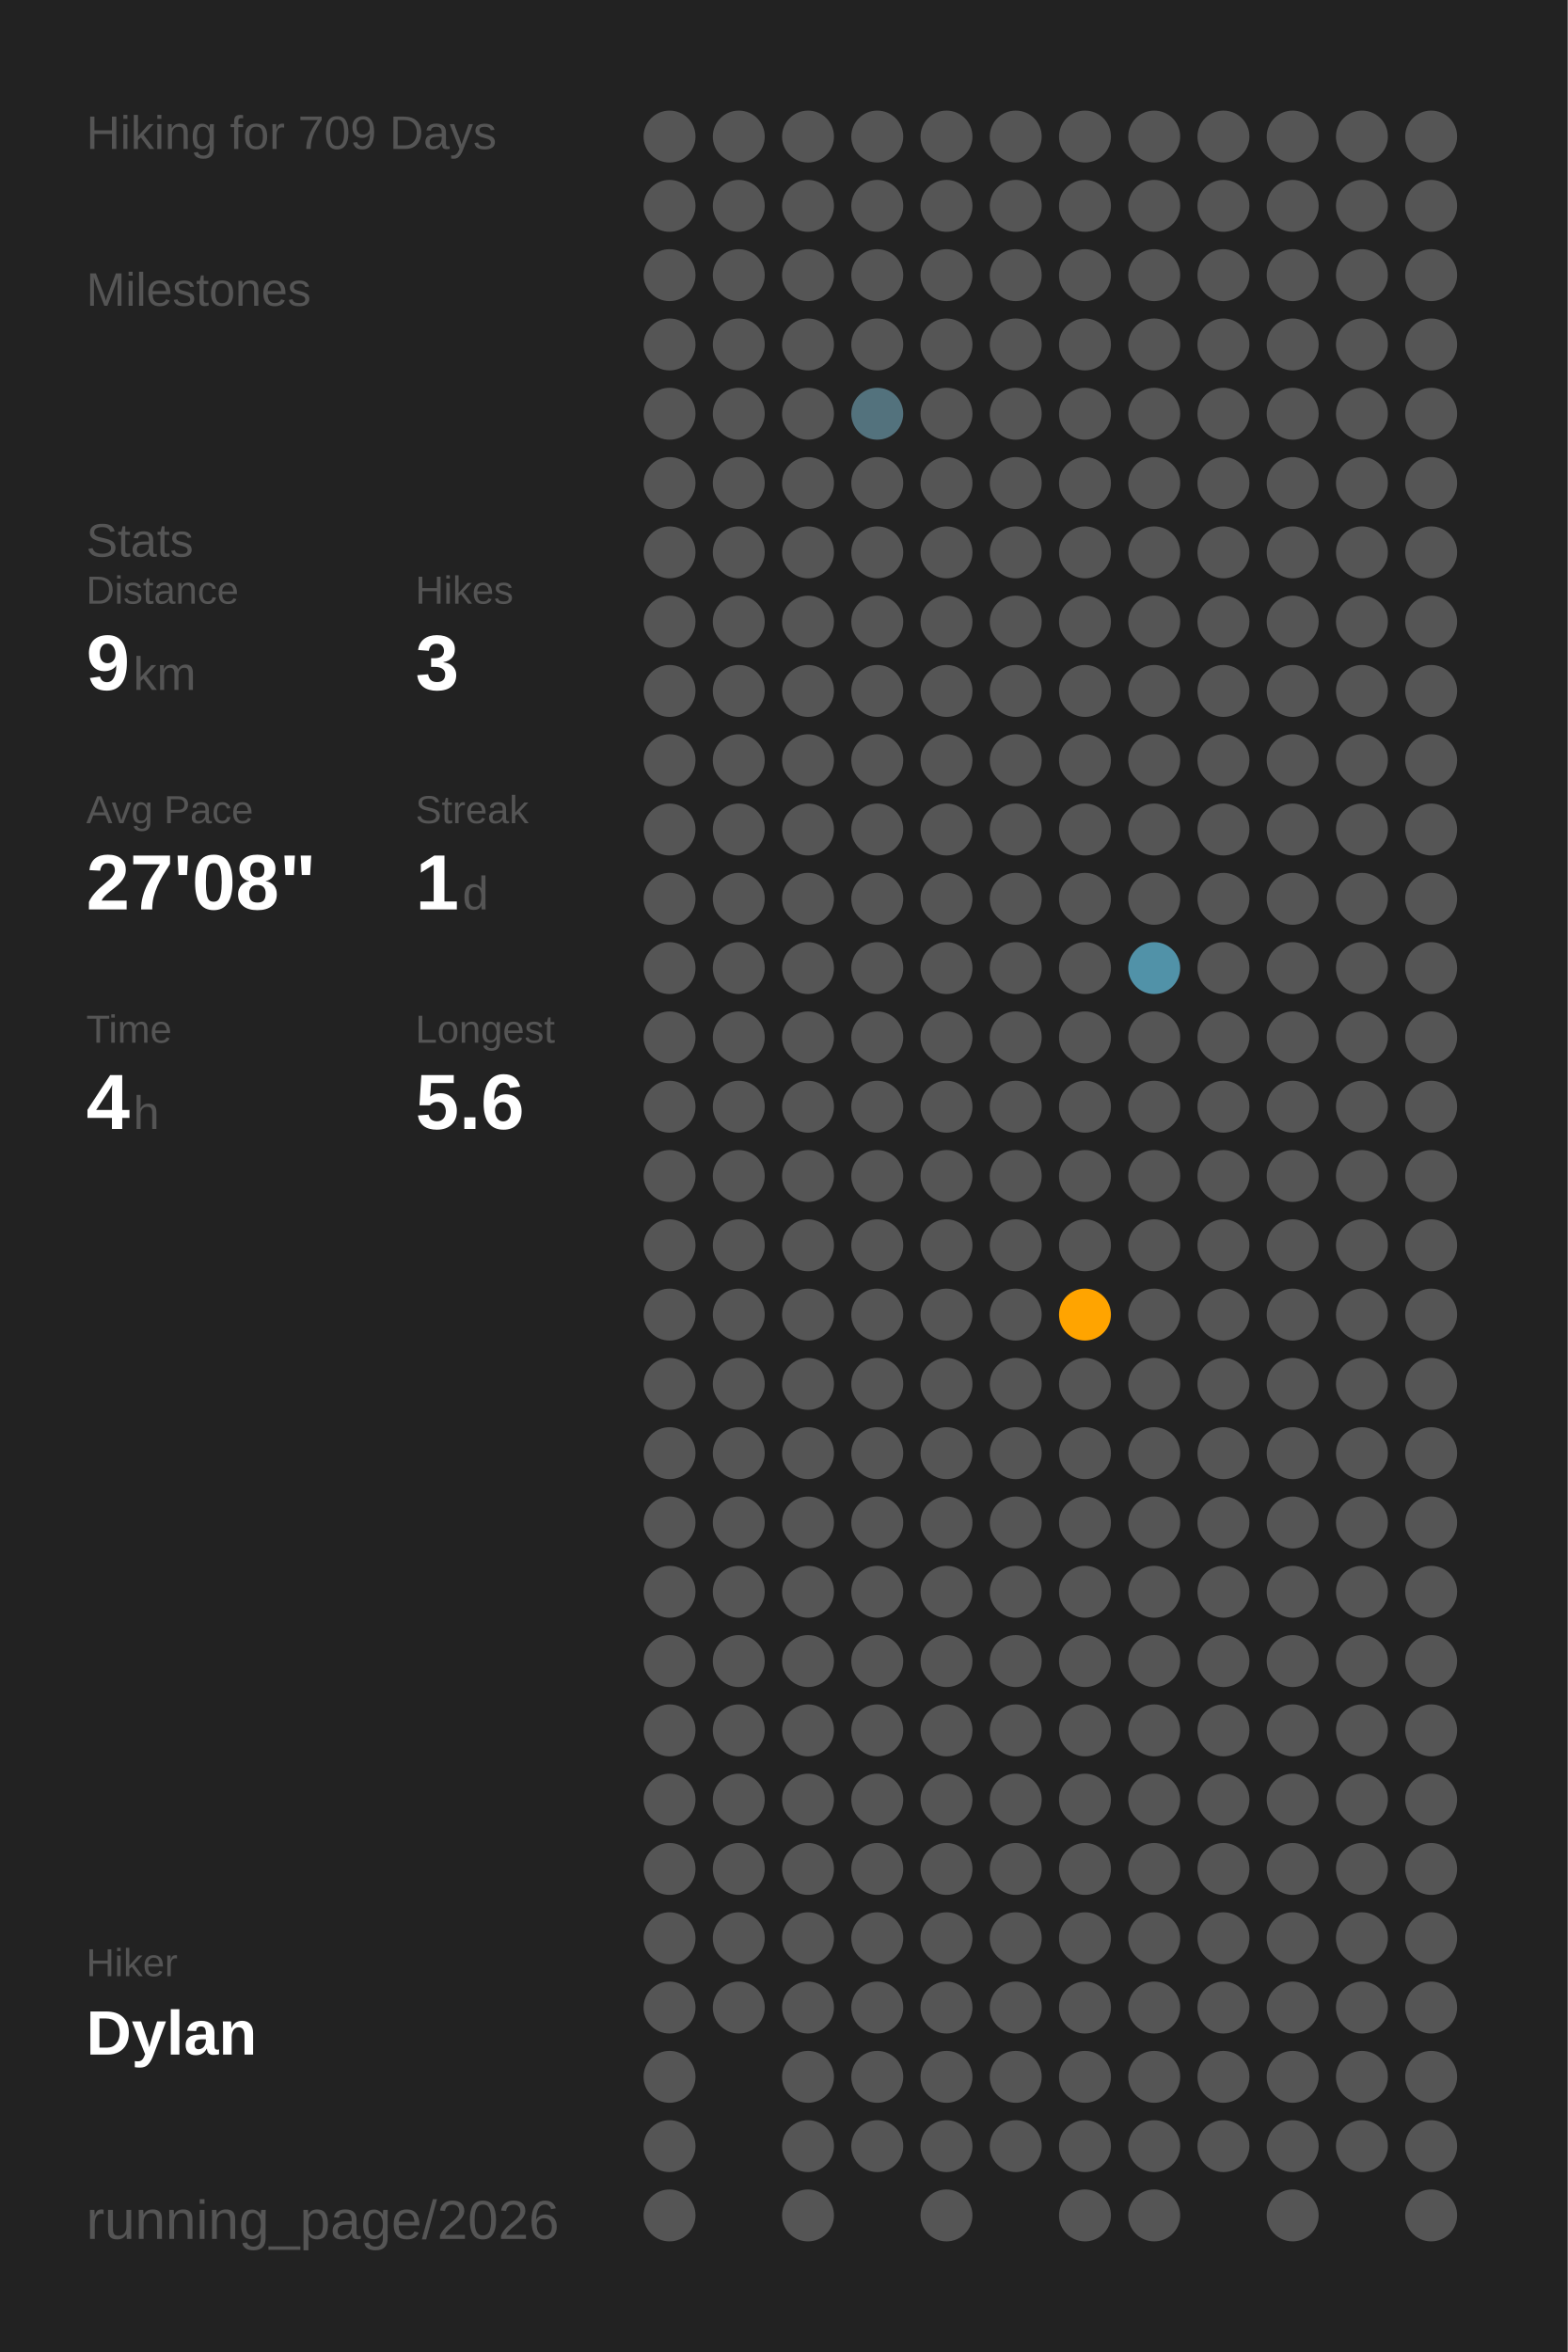
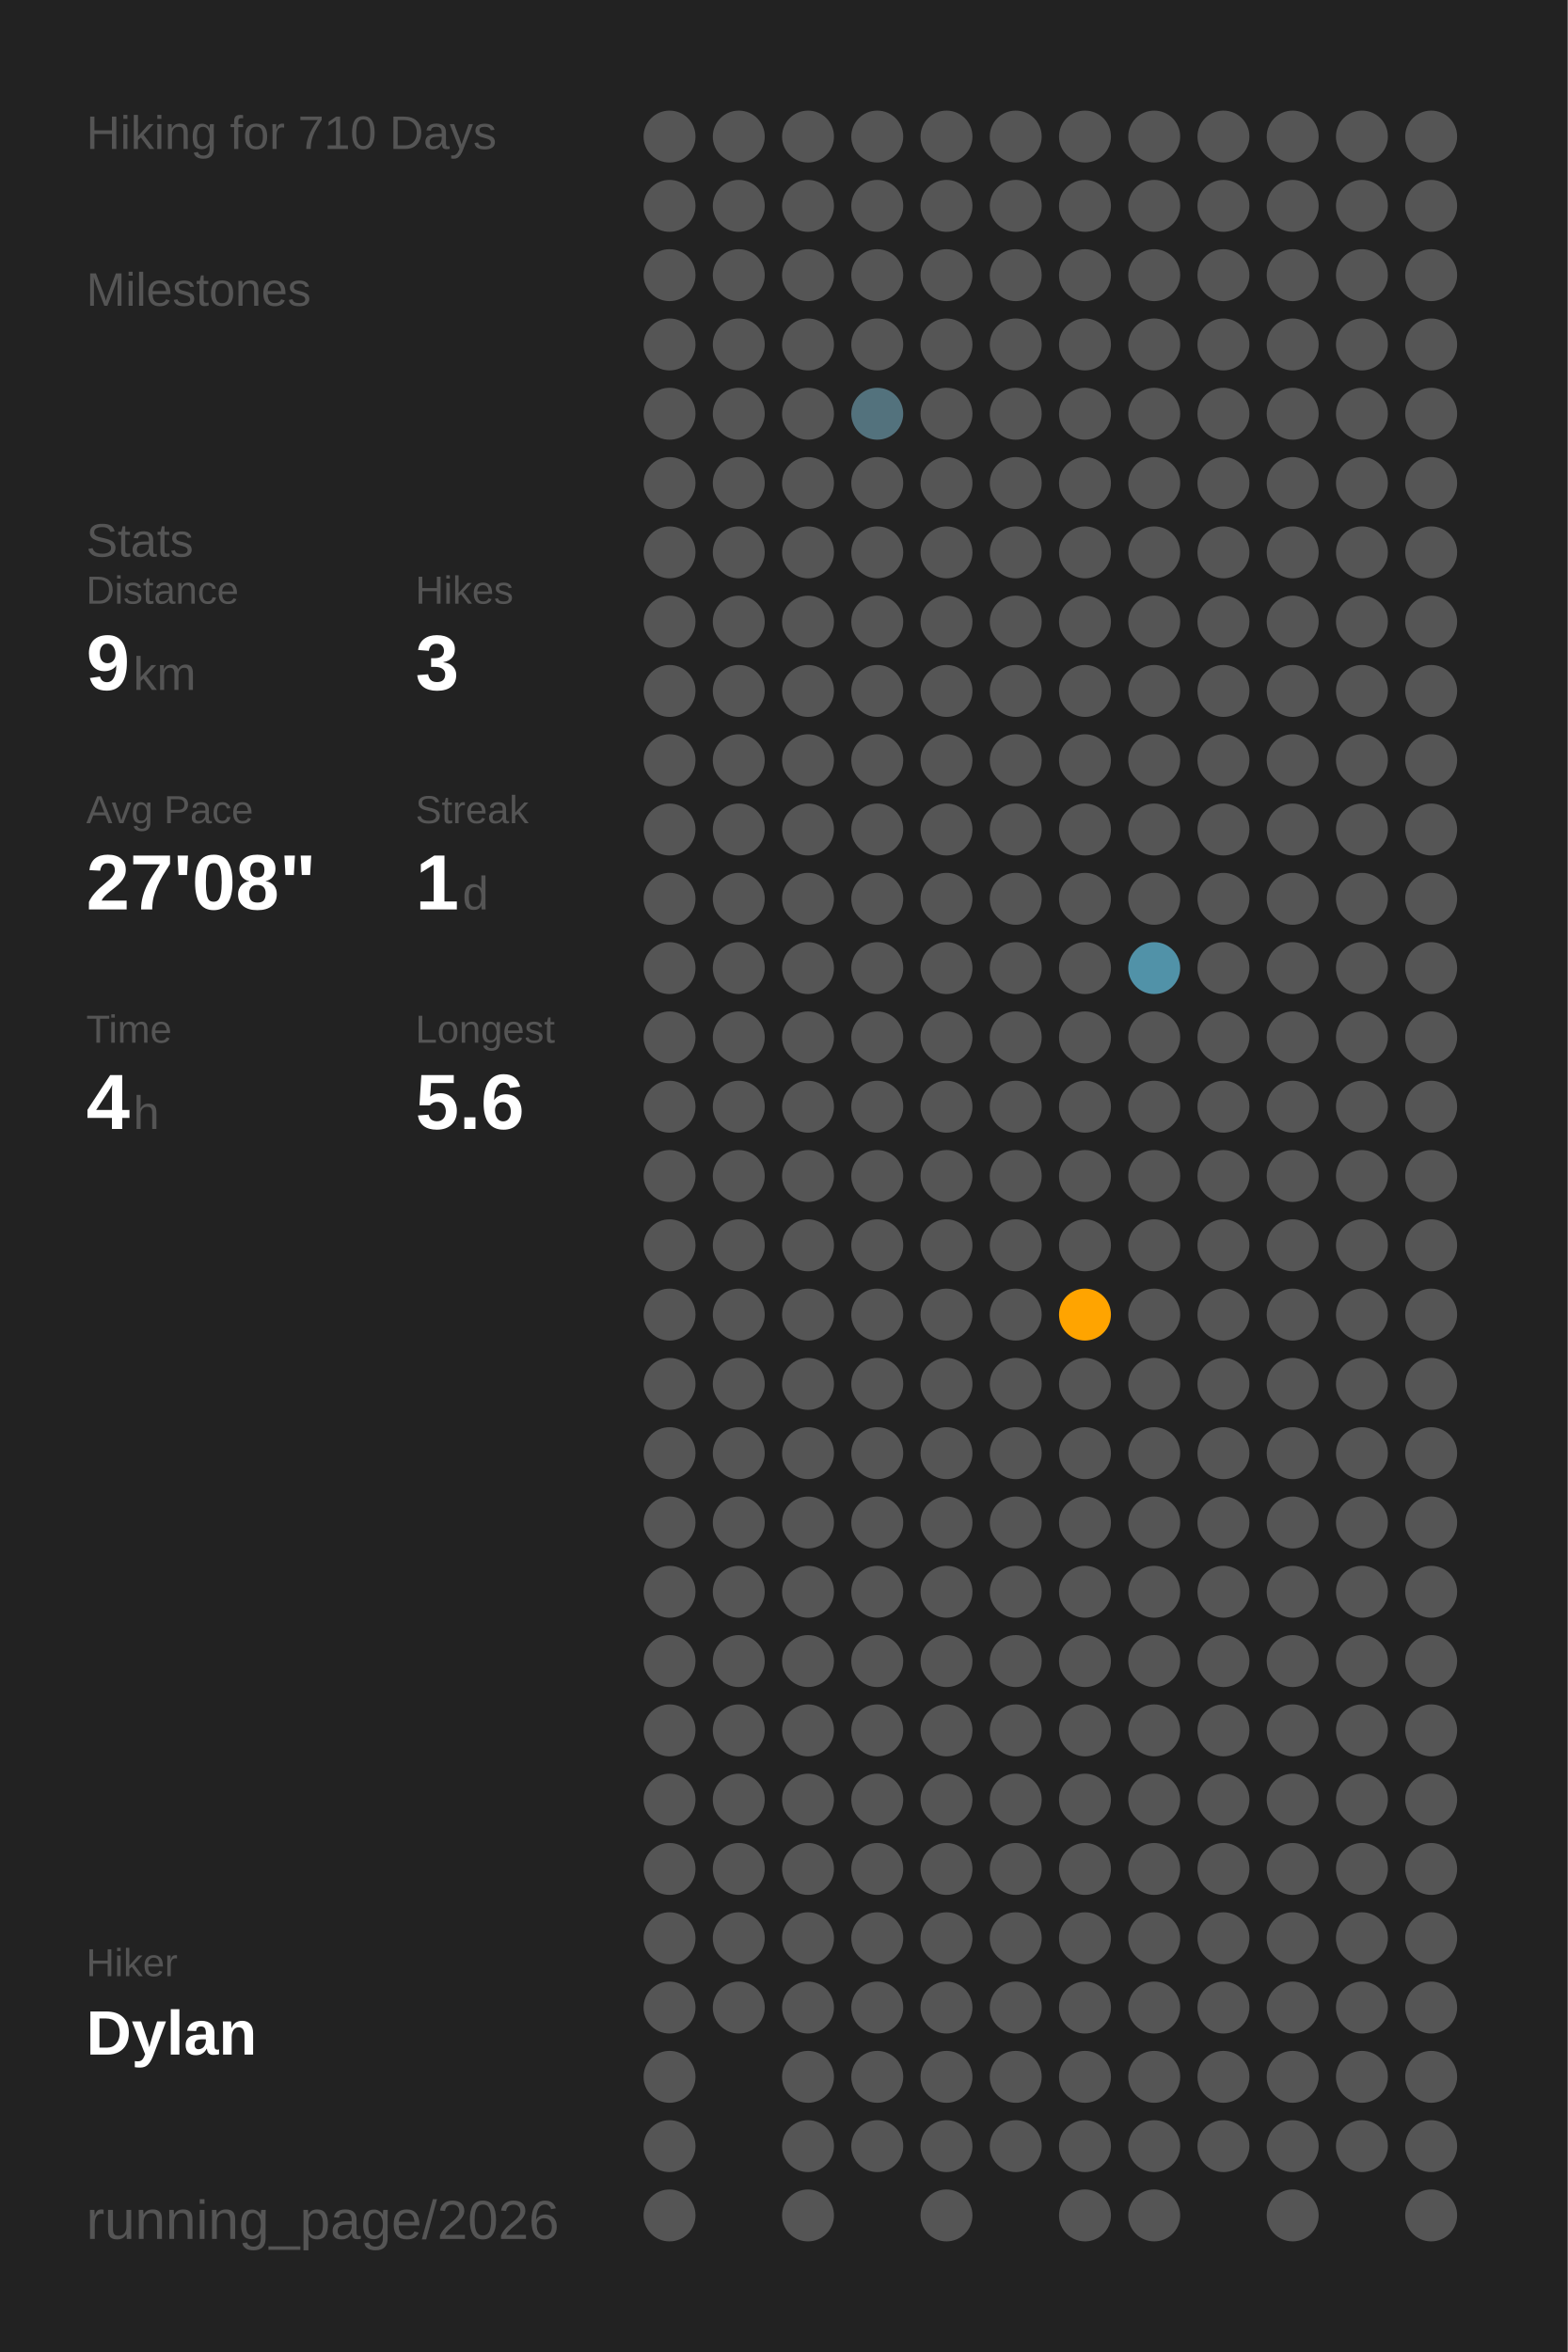
<svg xmlns="http://www.w3.org/2000/svg" baseProfile="full" class="activity-poster" data-activity-mode="hiking" data-poster-role="poster" data-poster-type="year_summary" height="300mm" version="1.1" viewBox="0,0,200,300" width="200mm">
  <defs />
  <rect class="poster-background" data-poster-role="background" fill="#222222" height="300" stroke="none" width="200" x="0" y="0" />
-   <text fill="#555555" style="font-size:6px; font-family:Arial;" x="11" y="19">Hiking for 709 Days</text>
+   <text fill="#555555" style="font-size:6px; font-family:Arial;" x="11" y="19">Hiking for 710 Days</text>
  <text fill="#555555" style="font-size:6px; font-family:Arial;" x="11" y="39">Milestones</text>
  <text fill="#555555" style="font-size:6px; font-family:Arial;" x="11" y="71">Stats</text>
  <text fill="#555555" style="font-size:5px; font-family:Arial;" x="11" y="77">Distance</text>
  <text fill="#FFFFFF" style="font-size:10px; font-family:Arial; font-weight:bold;" x="11" y="88">9</text>
  <text fill="#555555" style="font-size:6px; font-family:Arial;" x="17" y="88">km</text>
  <text fill="#555555" style="font-size:5px; font-family:Arial;" x="53" y="77">Hikes</text>
  <text fill="#FFFFFF" style="font-size:10px; font-family:Arial; font-weight:bold;" x="53" y="88">3</text>
  <text fill="#555555" style="font-size:5px; font-family:Arial;" x="11" y="105">Avg Pace</text>
  <text fill="#FFFFFF" style="font-size:10px; font-family:Arial; font-weight:bold;" x="11" y="116">27'08"</text>
  <text fill="#555555" style="font-size:5px; font-family:Arial;" x="53" y="105">Streak</text>
  <text fill="#FFFFFF" style="font-size:10px; font-family:Arial; font-weight:bold;" x="53" y="116">1</text>
  <text fill="#555555" style="font-size:6px; font-family:Arial;" x="59" y="116">d</text>
  <text fill="#555555" style="font-size:5px; font-family:Arial;" x="11" y="133">Time</text>
  <text fill="#FFFFFF" style="font-size:10px; font-family:Arial; font-weight:bold;" x="11" y="144">4</text>
  <text fill="#555555" style="font-size:6px; font-family:Arial;" x="17" y="144">h</text>
  <text fill="#555555" style="font-size:5px; font-family:Arial;" x="53" y="133">Longest</text>
  <text fill="#FFFFFF" style="font-size:10px; font-family:Arial; font-weight:bold;" x="53" y="144">5.6</text>
  <text fill="#555555" style="font-size:5px; font-family:Arial;" x="11" y="252.065">Hiker</text>
  <text fill="#FFFFFF" style="font-size:8px; font-family:Arial; font-weight:bold;" x="11" y="262.065">Dylan</text>
  <text fill="#555555" style="font-size:7px; font-family:Arial;" x="11" y="285.581">running_page/2026</text>
  <circle cx="85.417" cy="17.419" fill="#555555" r="3.312" />
  <circle cx="85.417" cy="26.258" fill="#555555" r="3.312" />
  <circle cx="85.417" cy="35.097" fill="#555555" r="3.312" />
  <circle cx="85.417" cy="43.935" fill="#555555" r="3.312" />
  <circle cx="85.417" cy="52.774" fill="#555555" r="3.312" />
  <circle cx="85.417" cy="61.613" fill="#555555" r="3.312" />
  <circle cx="85.417" cy="70.452" fill="#555555" r="3.312" />
  <circle cx="85.417" cy="79.29" fill="#555555" r="3.312" />
  <circle cx="85.417" cy="88.129" fill="#555555" r="3.312" />
  <circle cx="85.417" cy="96.968" fill="#555555" r="3.312" />
  <circle cx="85.417" cy="105.806" fill="#555555" r="3.312" />
  <circle cx="85.417" cy="114.645" fill="#555555" r="3.312" />
  <circle cx="85.417" cy="123.484" fill="#555555" r="3.312" />
  <circle cx="85.417" cy="132.323" fill="#555555" r="3.312" />
  <circle cx="85.417" cy="141.161" fill="#555555" r="3.312" />
  <circle cx="85.417" cy="150" fill="#555555" r="3.312" />
  <circle cx="85.417" cy="158.839" fill="#555555" r="3.312" />
  <circle cx="85.417" cy="167.677" fill="#555555" r="3.312" />
  <circle cx="85.417" cy="176.516" fill="#555555" r="3.312" />
  <circle cx="85.417" cy="185.355" fill="#555555" r="3.312" />
  <circle cx="85.417" cy="194.194" fill="#555555" r="3.312" />
  <circle cx="85.417" cy="203.032" fill="#555555" r="3.312" />
  <circle cx="85.417" cy="211.871" fill="#555555" r="3.312" />
  <circle cx="85.417" cy="220.71" fill="#555555" r="3.312" />
  <circle cx="85.417" cy="229.548" fill="#555555" r="3.312" />
  <circle cx="85.417" cy="238.387" fill="#555555" r="3.312" />
  <circle cx="85.417" cy="247.226" fill="#555555" r="3.312" />
  <circle cx="85.417" cy="256.065" fill="#555555" r="3.312" />
  <circle cx="85.417" cy="264.903" fill="#555555" r="3.312" />
  <circle cx="85.417" cy="273.742" fill="#555555" r="3.312" />
  <circle cx="85.417" cy="282.581" fill="#555555" r="3.312" />
  <circle cx="94.25" cy="17.419" fill="#555555" r="3.312" />
  <circle cx="94.25" cy="26.258" fill="#555555" r="3.312" />
  <circle cx="94.25" cy="35.097" fill="#555555" r="3.312" />
  <circle cx="94.25" cy="43.935" fill="#555555" r="3.312" />
  <circle cx="94.25" cy="52.774" fill="#555555" r="3.312" />
  <circle cx="94.25" cy="61.613" fill="#555555" r="3.312" />
  <circle cx="94.25" cy="70.452" fill="#555555" r="3.312" />
  <circle cx="94.25" cy="79.29" fill="#555555" r="3.312" />
  <circle cx="94.25" cy="88.129" fill="#555555" r="3.312" />
  <circle cx="94.25" cy="96.968" fill="#555555" r="3.312" />
  <circle cx="94.25" cy="105.806" fill="#555555" r="3.312" />
  <circle cx="94.25" cy="114.645" fill="#555555" r="3.312" />
  <circle cx="94.25" cy="123.484" fill="#555555" r="3.312" />
  <circle cx="94.25" cy="132.323" fill="#555555" r="3.312" />
  <circle cx="94.25" cy="141.161" fill="#555555" r="3.312" />
  <circle cx="94.25" cy="150" fill="#555555" r="3.312" />
  <circle cx="94.25" cy="158.839" fill="#555555" r="3.312" />
  <circle cx="94.25" cy="167.677" fill="#555555" r="3.312" />
  <circle cx="94.25" cy="176.516" fill="#555555" r="3.312" />
  <circle cx="94.25" cy="185.355" fill="#555555" r="3.312" />
  <circle cx="94.25" cy="194.194" fill="#555555" r="3.312" />
  <circle cx="94.25" cy="203.032" fill="#555555" r="3.312" />
  <circle cx="94.25" cy="211.871" fill="#555555" r="3.312" />
  <circle cx="94.25" cy="220.71" fill="#555555" r="3.312" />
  <circle cx="94.25" cy="229.548" fill="#555555" r="3.312" />
  <circle cx="94.25" cy="238.387" fill="#555555" r="3.312" />
  <circle cx="94.25" cy="247.226" fill="#555555" r="3.312" />
  <circle cx="94.25" cy="256.065" fill="#555555" r="3.312" />
  <circle cx="103.083" cy="17.419" fill="#555555" r="3.312" />
  <circle cx="103.083" cy="26.258" fill="#555555" r="3.312" />
  <circle cx="103.083" cy="35.097" fill="#555555" r="3.312" />
  <circle cx="103.083" cy="43.935" fill="#555555" r="3.312" />
  <circle cx="103.083" cy="52.774" fill="#555555" r="3.312" />
  <circle cx="103.083" cy="61.613" fill="#555555" r="3.312" />
  <circle cx="103.083" cy="70.452" fill="#555555" r="3.312" />
  <circle cx="103.083" cy="79.29" fill="#555555" r="3.312" />
  <circle cx="103.083" cy="88.129" fill="#555555" r="3.312" />
  <circle cx="103.083" cy="96.968" fill="#555555" r="3.312" />
  <circle cx="103.083" cy="105.806" fill="#555555" r="3.312" />
  <circle cx="103.083" cy="114.645" fill="#555555" r="3.312" />
  <circle cx="103.083" cy="123.484" fill="#555555" r="3.312" />
  <circle cx="103.083" cy="132.323" fill="#555555" r="3.312" />
  <circle cx="103.083" cy="141.161" fill="#555555" r="3.312" />
  <circle cx="103.083" cy="150" fill="#555555" r="3.312" />
  <circle cx="103.083" cy="158.839" fill="#555555" r="3.312" />
  <circle cx="103.083" cy="167.677" fill="#555555" r="3.312" />
  <circle cx="103.083" cy="176.516" fill="#555555" r="3.312" />
  <circle cx="103.083" cy="185.355" fill="#555555" r="3.312" />
  <circle cx="103.083" cy="194.194" fill="#555555" r="3.312" />
  <circle cx="103.083" cy="203.032" fill="#555555" r="3.312" />
  <circle cx="103.083" cy="211.871" fill="#555555" r="3.312" />
  <circle cx="103.083" cy="220.71" fill="#555555" r="3.312" />
  <circle cx="103.083" cy="229.548" fill="#555555" r="3.312" />
  <circle cx="103.083" cy="238.387" fill="#555555" r="3.312" />
  <circle cx="103.083" cy="247.226" fill="#555555" r="3.312" />
  <circle cx="103.083" cy="256.065" fill="#555555" r="3.312" />
  <circle cx="103.083" cy="264.903" fill="#555555" r="3.312" />
  <circle cx="103.083" cy="273.742" fill="#555555" r="3.312" />
  <circle cx="103.083" cy="282.581" fill="#555555" r="3.312" />
  <circle cx="111.917" cy="17.419" fill="#555555" r="3.312" />
  <circle cx="111.917" cy="26.258" fill="#555555" r="3.312" />
  <circle cx="111.917" cy="35.097" fill="#555555" r="3.312" />
  <circle cx="111.917" cy="43.935" fill="#555555" r="3.312" />
  <circle cx="111.917" cy="52.774" fill="#53727d" r="3.312" />
  <circle cx="111.917" cy="61.613" fill="#555555" r="3.312" />
  <circle cx="111.917" cy="70.452" fill="#555555" r="3.312" />
  <circle cx="111.917" cy="79.29" fill="#555555" r="3.312" />
  <circle cx="111.917" cy="88.129" fill="#555555" r="3.312" />
  <circle cx="111.917" cy="96.968" fill="#555555" r="3.312" />
  <circle cx="111.917" cy="105.806" fill="#555555" r="3.312" />
  <circle cx="111.917" cy="114.645" fill="#555555" r="3.312" />
  <circle cx="111.917" cy="123.484" fill="#555555" r="3.312" />
  <circle cx="111.917" cy="132.323" fill="#555555" r="3.312" />
  <circle cx="111.917" cy="141.161" fill="#555555" r="3.312" />
  <circle cx="111.917" cy="150" fill="#555555" r="3.312" />
  <circle cx="111.917" cy="158.839" fill="#555555" r="3.312" />
  <circle cx="111.917" cy="167.677" fill="#555555" r="3.312" />
  <circle cx="111.917" cy="176.516" fill="#555555" r="3.312" />
  <circle cx="111.917" cy="185.355" fill="#555555" r="3.312" />
  <circle cx="111.917" cy="194.194" fill="#555555" r="3.312" />
  <circle cx="111.917" cy="203.032" fill="#555555" r="3.312" />
  <circle cx="111.917" cy="211.871" fill="#555555" r="3.312" />
  <circle cx="111.917" cy="220.71" fill="#555555" r="3.312" />
  <circle cx="111.917" cy="229.548" fill="#555555" r="3.312" />
  <circle cx="111.917" cy="238.387" fill="#555555" r="3.312" />
  <circle cx="111.917" cy="247.226" fill="#555555" r="3.312" />
  <circle cx="111.917" cy="256.065" fill="#555555" r="3.312" />
  <circle cx="111.917" cy="264.903" fill="#555555" r="3.312" />
  <circle cx="111.917" cy="273.742" fill="#555555" r="3.312" />
  <circle cx="120.75" cy="17.419" fill="#555555" r="3.312" />
  <circle cx="120.75" cy="26.258" fill="#555555" r="3.312" />
  <circle cx="120.75" cy="35.097" fill="#555555" r="3.312" />
  <circle cx="120.75" cy="43.935" fill="#555555" r="3.312" />
  <circle cx="120.75" cy="52.774" fill="#555555" r="3.312" />
  <circle cx="120.75" cy="61.613" fill="#555555" r="3.312" />
  <circle cx="120.75" cy="70.452" fill="#555555" r="3.312" />
  <circle cx="120.75" cy="79.29" fill="#555555" r="3.312" />
  <circle cx="120.75" cy="88.129" fill="#555555" r="3.312" />
  <circle cx="120.75" cy="96.968" fill="#555555" r="3.312" />
  <circle cx="120.75" cy="105.806" fill="#555555" r="3.312" />
  <circle cx="120.75" cy="114.645" fill="#555555" r="3.312" />
  <circle cx="120.75" cy="123.484" fill="#555555" r="3.312" />
  <circle cx="120.75" cy="132.323" fill="#555555" r="3.312" />
  <circle cx="120.75" cy="141.161" fill="#555555" r="3.312" />
  <circle cx="120.75" cy="150" fill="#555555" r="3.312" />
  <circle cx="120.75" cy="158.839" fill="#555555" r="3.312" />
  <circle cx="120.75" cy="167.677" fill="#555555" r="3.312" />
  <circle cx="120.75" cy="176.516" fill="#555555" r="3.312" />
  <circle cx="120.75" cy="185.355" fill="#555555" r="3.312" />
  <circle cx="120.75" cy="194.194" fill="#555555" r="3.312" />
  <circle cx="120.75" cy="203.032" fill="#555555" r="3.312" />
  <circle cx="120.75" cy="211.871" fill="#555555" r="3.312" />
  <circle cx="120.75" cy="220.71" fill="#555555" r="3.312" />
  <circle cx="120.75" cy="229.548" fill="#555555" r="3.312" />
  <circle cx="120.75" cy="238.387" fill="#555555" r="3.312" />
  <circle cx="120.75" cy="247.226" fill="#555555" r="3.312" />
  <circle cx="120.75" cy="256.065" fill="#555555" r="3.312" />
  <circle cx="120.75" cy="264.903" fill="#555555" r="3.312" />
  <circle cx="120.75" cy="273.742" fill="#555555" r="3.312" />
  <circle cx="120.75" cy="282.581" fill="#555555" r="3.312" />
  <circle cx="129.583" cy="17.419" fill="#555555" r="3.312" />
  <circle cx="129.583" cy="26.258" fill="#555555" r="3.312" />
  <circle cx="129.583" cy="35.097" fill="#555555" r="3.312" />
  <circle cx="129.583" cy="43.935" fill="#555555" r="3.312" />
  <circle cx="129.583" cy="52.774" fill="#555555" r="3.312" />
  <circle cx="129.583" cy="61.613" fill="#555555" r="3.312" />
  <circle cx="129.583" cy="70.452" fill="#555555" r="3.312" />
  <circle cx="129.583" cy="79.29" fill="#555555" r="3.312" />
  <circle cx="129.583" cy="88.129" fill="#555555" r="3.312" />
  <circle cx="129.583" cy="96.968" fill="#555555" r="3.312" />
  <circle cx="129.583" cy="105.806" fill="#555555" r="3.312" />
  <circle cx="129.583" cy="114.645" fill="#555555" r="3.312" />
  <circle cx="129.583" cy="123.484" fill="#555555" r="3.312" />
  <circle cx="129.583" cy="132.323" fill="#555555" r="3.312" />
  <circle cx="129.583" cy="141.161" fill="#555555" r="3.312" />
  <circle cx="129.583" cy="150" fill="#555555" r="3.312" />
  <circle cx="129.583" cy="158.839" fill="#555555" r="3.312" />
  <circle cx="129.583" cy="167.677" fill="#555555" r="3.312" />
  <circle cx="129.583" cy="176.516" fill="#555555" r="3.312" />
  <circle cx="129.583" cy="185.355" fill="#555555" r="3.312" />
  <circle cx="129.583" cy="194.194" fill="#555555" r="3.312" />
  <circle cx="129.583" cy="203.032" fill="#555555" r="3.312" />
  <circle cx="129.583" cy="211.871" fill="#555555" r="3.312" />
  <circle cx="129.583" cy="220.71" fill="#555555" r="3.312" />
  <circle cx="129.583" cy="229.548" fill="#555555" r="3.312" />
  <circle cx="129.583" cy="238.387" fill="#555555" r="3.312" />
  <circle cx="129.583" cy="247.226" fill="#555555" r="3.312" />
  <circle cx="129.583" cy="256.065" fill="#555555" r="3.312" />
  <circle cx="129.583" cy="264.903" fill="#555555" r="3.312" />
  <circle cx="129.583" cy="273.742" fill="#555555" r="3.312" />
  <circle cx="138.417" cy="17.419" fill="#555555" r="3.312" />
  <circle cx="138.417" cy="26.258" fill="#555555" r="3.312" />
  <circle cx="138.417" cy="35.097" fill="#555555" r="3.312" />
  <circle cx="138.417" cy="43.935" fill="#555555" r="3.312" />
  <circle cx="138.417" cy="52.774" fill="#555555" r="3.312" />
  <circle cx="138.417" cy="61.613" fill="#555555" r="3.312" />
  <circle cx="138.417" cy="70.452" fill="#555555" r="3.312" />
  <circle cx="138.417" cy="79.29" fill="#555555" r="3.312" />
  <circle cx="138.417" cy="88.129" fill="#555555" r="3.312" />
  <circle cx="138.417" cy="96.968" fill="#555555" r="3.312" />
  <circle cx="138.417" cy="105.806" fill="#555555" r="3.312" />
  <circle cx="138.417" cy="114.645" fill="#555555" r="3.312" />
  <circle cx="138.417" cy="123.484" fill="#555555" r="3.312" />
  <circle cx="138.417" cy="132.323" fill="#555555" r="3.312" />
  <circle cx="138.417" cy="141.161" fill="#555555" r="3.312" />
  <circle cx="138.417" cy="150" fill="#555555" r="3.312" />
  <circle cx="138.417" cy="158.839" fill="#555555" r="3.312" />
  <circle cx="138.417" cy="167.677" fill="#ffa400" r="3.312" />
  <circle cx="138.417" cy="176.516" fill="#555555" r="3.312" />
  <circle cx="138.417" cy="185.355" fill="#555555" r="3.312" />
  <circle cx="138.417" cy="194.194" fill="#555555" r="3.312" />
  <circle cx="138.417" cy="203.032" fill="#555555" r="3.312" />
  <circle cx="138.417" cy="211.871" fill="#555555" r="3.312" />
  <circle cx="138.417" cy="220.71" fill="#555555" r="3.312" />
  <circle cx="138.417" cy="229.548" fill="#555555" r="3.312" />
  <circle cx="138.417" cy="238.387" fill="#555555" r="3.312" />
  <circle cx="138.417" cy="247.226" fill="#555555" r="3.312" />
  <circle cx="138.417" cy="256.065" fill="#555555" r="3.312" />
  <circle cx="138.417" cy="264.903" fill="#555555" r="3.312" />
  <circle cx="138.417" cy="273.742" fill="#555555" r="3.312" />
  <circle cx="138.417" cy="282.581" fill="#555555" r="3.312" />
  <circle cx="147.25" cy="17.419" fill="#555555" r="3.312" />
  <circle cx="147.25" cy="26.258" fill="#555555" r="3.312" />
  <circle cx="147.25" cy="35.097" fill="#555555" r="3.312" />
  <circle cx="147.25" cy="43.935" fill="#555555" r="3.312" />
  <circle cx="147.25" cy="52.774" fill="#555555" r="3.312" />
  <circle cx="147.25" cy="61.613" fill="#555555" r="3.312" />
  <circle cx="147.25" cy="70.452" fill="#555555" r="3.312" />
  <circle cx="147.25" cy="79.29" fill="#555555" r="3.312" />
  <circle cx="147.25" cy="88.129" fill="#555555" r="3.312" />
  <circle cx="147.25" cy="96.968" fill="#555555" r="3.312" />
  <circle cx="147.25" cy="105.806" fill="#555555" r="3.312" />
  <circle cx="147.25" cy="114.645" fill="#555555" r="3.312" />
  <circle cx="147.25" cy="123.484" fill="#5192a8" r="3.312" />
  <circle cx="147.25" cy="132.323" fill="#555555" r="3.312" />
  <circle cx="147.25" cy="141.161" fill="#555555" r="3.312" />
  <circle cx="147.25" cy="150" fill="#555555" r="3.312" />
  <circle cx="147.25" cy="158.839" fill="#555555" r="3.312" />
  <circle cx="147.25" cy="167.677" fill="#555555" r="3.312" />
  <circle cx="147.25" cy="176.516" fill="#555555" r="3.312" />
  <circle cx="147.25" cy="185.355" fill="#555555" r="3.312" />
  <circle cx="147.25" cy="194.194" fill="#555555" r="3.312" />
  <circle cx="147.25" cy="203.032" fill="#555555" r="3.312" />
  <circle cx="147.25" cy="211.871" fill="#555555" r="3.312" />
  <circle cx="147.25" cy="220.71" fill="#555555" r="3.312" />
  <circle cx="147.25" cy="229.548" fill="#555555" r="3.312" />
  <circle cx="147.25" cy="238.387" fill="#555555" r="3.312" />
  <circle cx="147.25" cy="247.226" fill="#555555" r="3.312" />
  <circle cx="147.25" cy="256.065" fill="#555555" r="3.312" />
  <circle cx="147.25" cy="264.903" fill="#555555" r="3.312" />
  <circle cx="147.25" cy="273.742" fill="#555555" r="3.312" />
  <circle cx="147.25" cy="282.581" fill="#555555" r="3.312" />
  <circle cx="156.083" cy="17.419" fill="#555555" r="3.312" />
  <circle cx="156.083" cy="26.258" fill="#555555" r="3.312" />
  <circle cx="156.083" cy="35.097" fill="#555555" r="3.312" />
  <circle cx="156.083" cy="43.935" fill="#555555" r="3.312" />
  <circle cx="156.083" cy="52.774" fill="#555555" r="3.312" />
  <circle cx="156.083" cy="61.613" fill="#555555" r="3.312" />
  <circle cx="156.083" cy="70.452" fill="#555555" r="3.312" />
  <circle cx="156.083" cy="79.29" fill="#555555" r="3.312" />
  <circle cx="156.083" cy="88.129" fill="#555555" r="3.312" />
  <circle cx="156.083" cy="96.968" fill="#555555" r="3.312" />
  <circle cx="156.083" cy="105.806" fill="#555555" r="3.312" />
  <circle cx="156.083" cy="114.645" fill="#555555" r="3.312" />
  <circle cx="156.083" cy="123.484" fill="#555555" r="3.312" />
  <circle cx="156.083" cy="132.323" fill="#555555" r="3.312" />
  <circle cx="156.083" cy="141.161" fill="#555555" r="3.312" />
  <circle cx="156.083" cy="150" fill="#555555" r="3.312" />
  <circle cx="156.083" cy="158.839" fill="#555555" r="3.312" />
  <circle cx="156.083" cy="167.677" fill="#555555" r="3.312" />
  <circle cx="156.083" cy="176.516" fill="#555555" r="3.312" />
  <circle cx="156.083" cy="185.355" fill="#555555" r="3.312" />
  <circle cx="156.083" cy="194.194" fill="#555555" r="3.312" />
  <circle cx="156.083" cy="203.032" fill="#555555" r="3.312" />
  <circle cx="156.083" cy="211.871" fill="#555555" r="3.312" />
  <circle cx="156.083" cy="220.71" fill="#555555" r="3.312" />
  <circle cx="156.083" cy="229.548" fill="#555555" r="3.312" />
  <circle cx="156.083" cy="238.387" fill="#555555" r="3.312" />
  <circle cx="156.083" cy="247.226" fill="#555555" r="3.312" />
  <circle cx="156.083" cy="256.065" fill="#555555" r="3.312" />
  <circle cx="156.083" cy="264.903" fill="#555555" r="3.312" />
  <circle cx="156.083" cy="273.742" fill="#555555" r="3.312" />
  <circle cx="164.917" cy="17.419" fill="#555555" r="3.312" />
  <circle cx="164.917" cy="26.258" fill="#555555" r="3.312" />
  <circle cx="164.917" cy="35.097" fill="#555555" r="3.312" />
  <circle cx="164.917" cy="43.935" fill="#555555" r="3.312" />
  <circle cx="164.917" cy="52.774" fill="#555555" r="3.312" />
  <circle cx="164.917" cy="61.613" fill="#555555" r="3.312" />
  <circle cx="164.917" cy="70.452" fill="#555555" r="3.312" />
  <circle cx="164.917" cy="79.29" fill="#555555" r="3.312" />
  <circle cx="164.917" cy="88.129" fill="#555555" r="3.312" />
  <circle cx="164.917" cy="96.968" fill="#555555" r="3.312" />
  <circle cx="164.917" cy="105.806" fill="#555555" r="3.312" />
  <circle cx="164.917" cy="114.645" fill="#555555" r="3.312" />
  <circle cx="164.917" cy="123.484" fill="#555555" r="3.312" />
  <circle cx="164.917" cy="132.323" fill="#555555" r="3.312" />
  <circle cx="164.917" cy="141.161" fill="#555555" r="3.312" />
  <circle cx="164.917" cy="150" fill="#555555" r="3.312" />
  <circle cx="164.917" cy="158.839" fill="#555555" r="3.312" />
  <circle cx="164.917" cy="167.677" fill="#555555" r="3.312" />
  <circle cx="164.917" cy="176.516" fill="#555555" r="3.312" />
  <circle cx="164.917" cy="185.355" fill="#555555" r="3.312" />
  <circle cx="164.917" cy="194.194" fill="#555555" r="3.312" />
  <circle cx="164.917" cy="203.032" fill="#555555" r="3.312" />
  <circle cx="164.917" cy="211.871" fill="#555555" r="3.312" />
  <circle cx="164.917" cy="220.71" fill="#555555" r="3.312" />
  <circle cx="164.917" cy="229.548" fill="#555555" r="3.312" />
  <circle cx="164.917" cy="238.387" fill="#555555" r="3.312" />
  <circle cx="164.917" cy="247.226" fill="#555555" r="3.312" />
  <circle cx="164.917" cy="256.065" fill="#555555" r="3.312" />
  <circle cx="164.917" cy="264.903" fill="#555555" r="3.312" />
  <circle cx="164.917" cy="273.742" fill="#555555" r="3.312" />
  <circle cx="164.917" cy="282.581" fill="#555555" r="3.312" />
  <circle cx="173.75" cy="17.419" fill="#555555" r="3.312" />
  <circle cx="173.75" cy="26.258" fill="#555555" r="3.312" />
  <circle cx="173.75" cy="35.097" fill="#555555" r="3.312" />
  <circle cx="173.75" cy="43.935" fill="#555555" r="3.312" />
  <circle cx="173.75" cy="52.774" fill="#555555" r="3.312" />
  <circle cx="173.75" cy="61.613" fill="#555555" r="3.312" />
  <circle cx="173.75" cy="70.452" fill="#555555" r="3.312" />
  <circle cx="173.75" cy="79.29" fill="#555555" r="3.312" />
  <circle cx="173.75" cy="88.129" fill="#555555" r="3.312" />
  <circle cx="173.75" cy="96.968" fill="#555555" r="3.312" />
  <circle cx="173.75" cy="105.806" fill="#555555" r="3.312" />
  <circle cx="173.75" cy="114.645" fill="#555555" r="3.312" />
  <circle cx="173.75" cy="123.484" fill="#555555" r="3.312" />
  <circle cx="173.75" cy="132.323" fill="#555555" r="3.312" />
  <circle cx="173.75" cy="141.161" fill="#555555" r="3.312" />
  <circle cx="173.75" cy="150" fill="#555555" r="3.312" />
  <circle cx="173.75" cy="158.839" fill="#555555" r="3.312" />
  <circle cx="173.75" cy="167.677" fill="#555555" r="3.312" />
  <circle cx="173.75" cy="176.516" fill="#555555" r="3.312" />
  <circle cx="173.75" cy="185.355" fill="#555555" r="3.312" />
  <circle cx="173.75" cy="194.194" fill="#555555" r="3.312" />
  <circle cx="173.75" cy="203.032" fill="#555555" r="3.312" />
  <circle cx="173.75" cy="211.871" fill="#555555" r="3.312" />
  <circle cx="173.75" cy="220.71" fill="#555555" r="3.312" />
  <circle cx="173.75" cy="229.548" fill="#555555" r="3.312" />
  <circle cx="173.75" cy="238.387" fill="#555555" r="3.312" />
  <circle cx="173.75" cy="247.226" fill="#555555" r="3.312" />
  <circle cx="173.75" cy="256.065" fill="#555555" r="3.312" />
  <circle cx="173.75" cy="264.903" fill="#555555" r="3.312" />
  <circle cx="173.75" cy="273.742" fill="#555555" r="3.312" />
  <circle cx="182.583" cy="17.419" fill="#555555" r="3.312" />
  <circle cx="182.583" cy="26.258" fill="#555555" r="3.312" />
  <circle cx="182.583" cy="35.097" fill="#555555" r="3.312" />
  <circle cx="182.583" cy="43.935" fill="#555555" r="3.312" />
  <circle cx="182.583" cy="52.774" fill="#555555" r="3.312" />
  <circle cx="182.583" cy="61.613" fill="#555555" r="3.312" />
  <circle cx="182.583" cy="70.452" fill="#555555" r="3.312" />
  <circle cx="182.583" cy="79.29" fill="#555555" r="3.312" />
  <circle cx="182.583" cy="88.129" fill="#555555" r="3.312" />
  <circle cx="182.583" cy="96.968" fill="#555555" r="3.312" />
  <circle cx="182.583" cy="105.806" fill="#555555" r="3.312" />
  <circle cx="182.583" cy="114.645" fill="#555555" r="3.312" />
  <circle cx="182.583" cy="123.484" fill="#555555" r="3.312" />
  <circle cx="182.583" cy="132.323" fill="#555555" r="3.312" />
  <circle cx="182.583" cy="141.161" fill="#555555" r="3.312" />
  <circle cx="182.583" cy="150" fill="#555555" r="3.312" />
  <circle cx="182.583" cy="158.839" fill="#555555" r="3.312" />
  <circle cx="182.583" cy="167.677" fill="#555555" r="3.312" />
  <circle cx="182.583" cy="176.516" fill="#555555" r="3.312" />
  <circle cx="182.583" cy="185.355" fill="#555555" r="3.312" />
  <circle cx="182.583" cy="194.194" fill="#555555" r="3.312" />
  <circle cx="182.583" cy="203.032" fill="#555555" r="3.312" />
  <circle cx="182.583" cy="211.871" fill="#555555" r="3.312" />
  <circle cx="182.583" cy="220.71" fill="#555555" r="3.312" />
  <circle cx="182.583" cy="229.548" fill="#555555" r="3.312" />
  <circle cx="182.583" cy="238.387" fill="#555555" r="3.312" />
  <circle cx="182.583" cy="247.226" fill="#555555" r="3.312" />
  <circle cx="182.583" cy="256.065" fill="#555555" r="3.312" />
  <circle cx="182.583" cy="264.903" fill="#555555" r="3.312" />
  <circle cx="182.583" cy="273.742" fill="#555555" r="3.312" />
  <circle cx="182.583" cy="282.581" fill="#555555" r="3.312" />
</svg>
